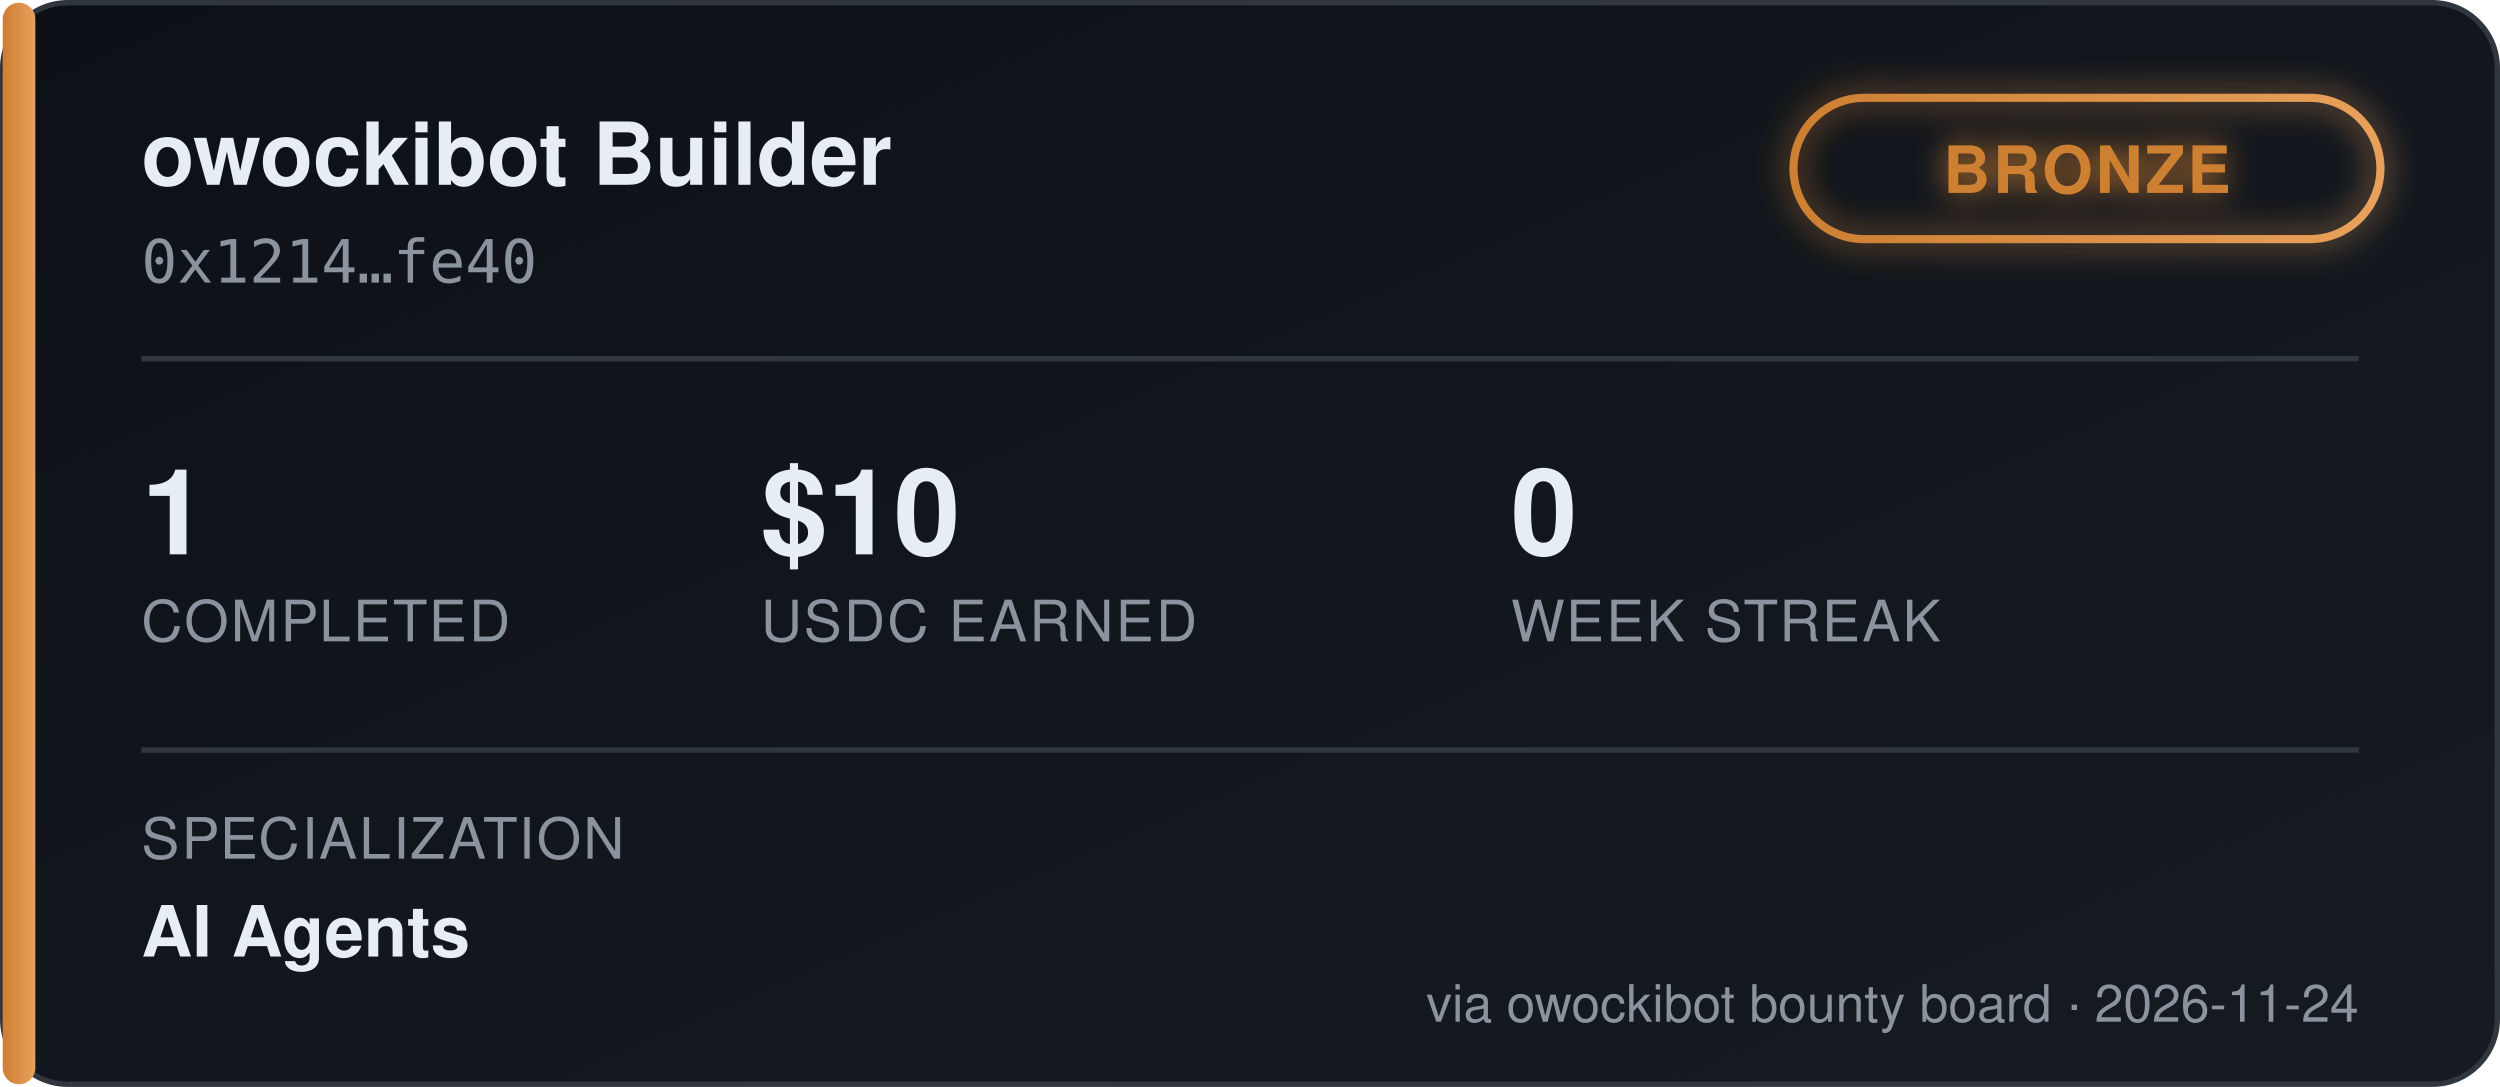
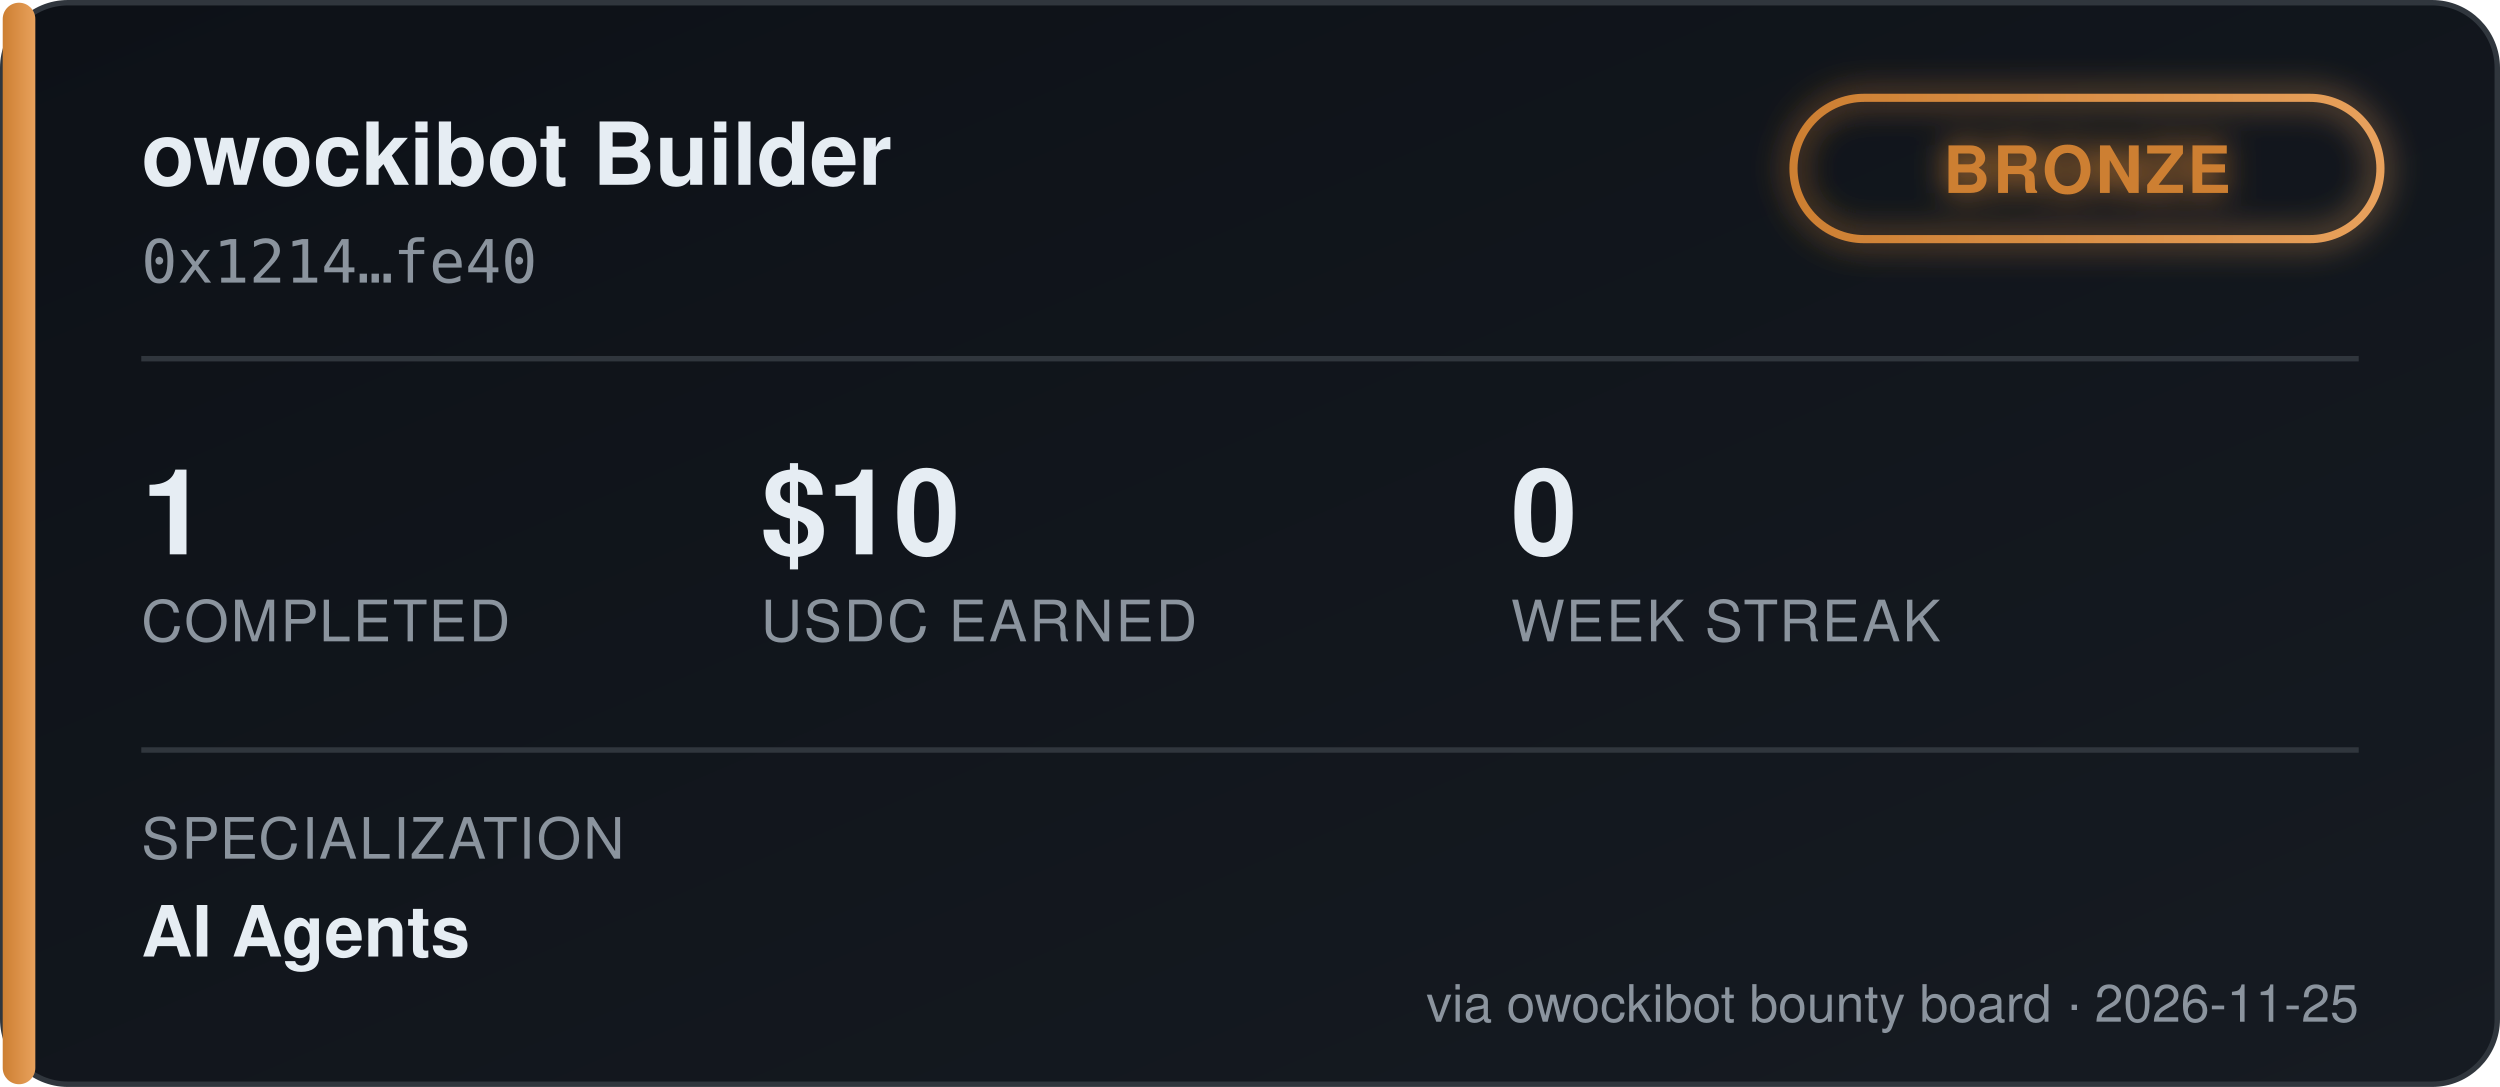
<svg xmlns="http://www.w3.org/2000/svg" width="460" height="200" viewBox="0 0 460 200" font-family="'Segoe UI', Helvetica, Arial, sans-serif">
  <defs>
    <linearGradient id="bgGrad" x1="0" y1="0" x2="1" y2="1">
      <stop offset="0%" stop-color="#0d1117" />
      <stop offset="100%" stop-color="#161b22" />
    </linearGradient>
    <linearGradient id="tierGrad" x1="0" y1="0" x2="1" y2="0">
      <stop offset="0%" stop-color="#cd7f32" />
      <stop offset="100%" stop-color="#e8a15c" />
    </linearGradient>
    <filter id="glow" x="-50%" y="-50%" width="200%" height="200%">
      <feGaussianBlur stdDeviation="3" result="blur" />
      <feMerge>
        <feMergeNode in="blur" />
        <feMergeNode in="SourceGraphic" />
      </feMerge>
    </filter>
  </defs>
  <rect x="0.5" y="0.5" width="459" height="199" rx="12" fill="url(#bgGrad)" stroke="#30363d" />
  <rect x="0.5" y="0.5" width="6" height="199" rx="3" fill="url(#tierGrad)" />
  <text x="26" y="34" fill="#e6edf3" font-size="16" font-weight="700">owockibot Builder</text>
  <text x="26" y="52" fill="#8b949e" font-size="11" font-family="monospace">0x1214…fe40</text>
  <g transform="translate(330, 18)" filter="url(#glow)">
    <rect x="0" y="0" width="108" height="26" rx="13" fill="none" stroke="url(#tierGrad)" stroke-width="1.5" />
    <text x="54" y="17.5" fill="#cd7f32" font-size="12" font-weight="700" text-anchor="middle" letter-spacing="0.5">BRONZE</text>
  </g>
  <line x1="26" y1="66" x2="434" y2="66" stroke="#30363d" stroke-width="1" />
  <g font-size="22" font-weight="700" fill="#e6edf3">
    <text x="26" y="102">1</text>
    <text x="140" y="102">$10</text>
    <text x="278" y="102">0</text>
  </g>
  <g font-size="10.5" fill="#8b949e" letter-spacing="0.4">
    <text x="26" y="118">COMPLETED</text>
    <text x="140" y="118">USDC EARNED</text>
    <text x="278" y="118">WEEK STREAK</text>
  </g>
  <line x1="26" y1="138" x2="434" y2="138" stroke="#30363d" stroke-width="1" />
  <text x="26" y="158" fill="#8b949e" font-size="10.5" letter-spacing="0.4">SPECIALIZATION</text>
  <text x="26" y="176" fill="#e6edf3" font-size="13" font-weight="600">AI Agents</text>
-   <text x="434" y="188" fill="#8b949e" font-size="9.5" text-anchor="end">via owockibot bounty board · 2026-11-24</text>
+   <text x="434" y="188" fill="#8b949e" font-size="9.5" text-anchor="end">via owockibot bounty board · 2026-11-25</text>
</svg>
